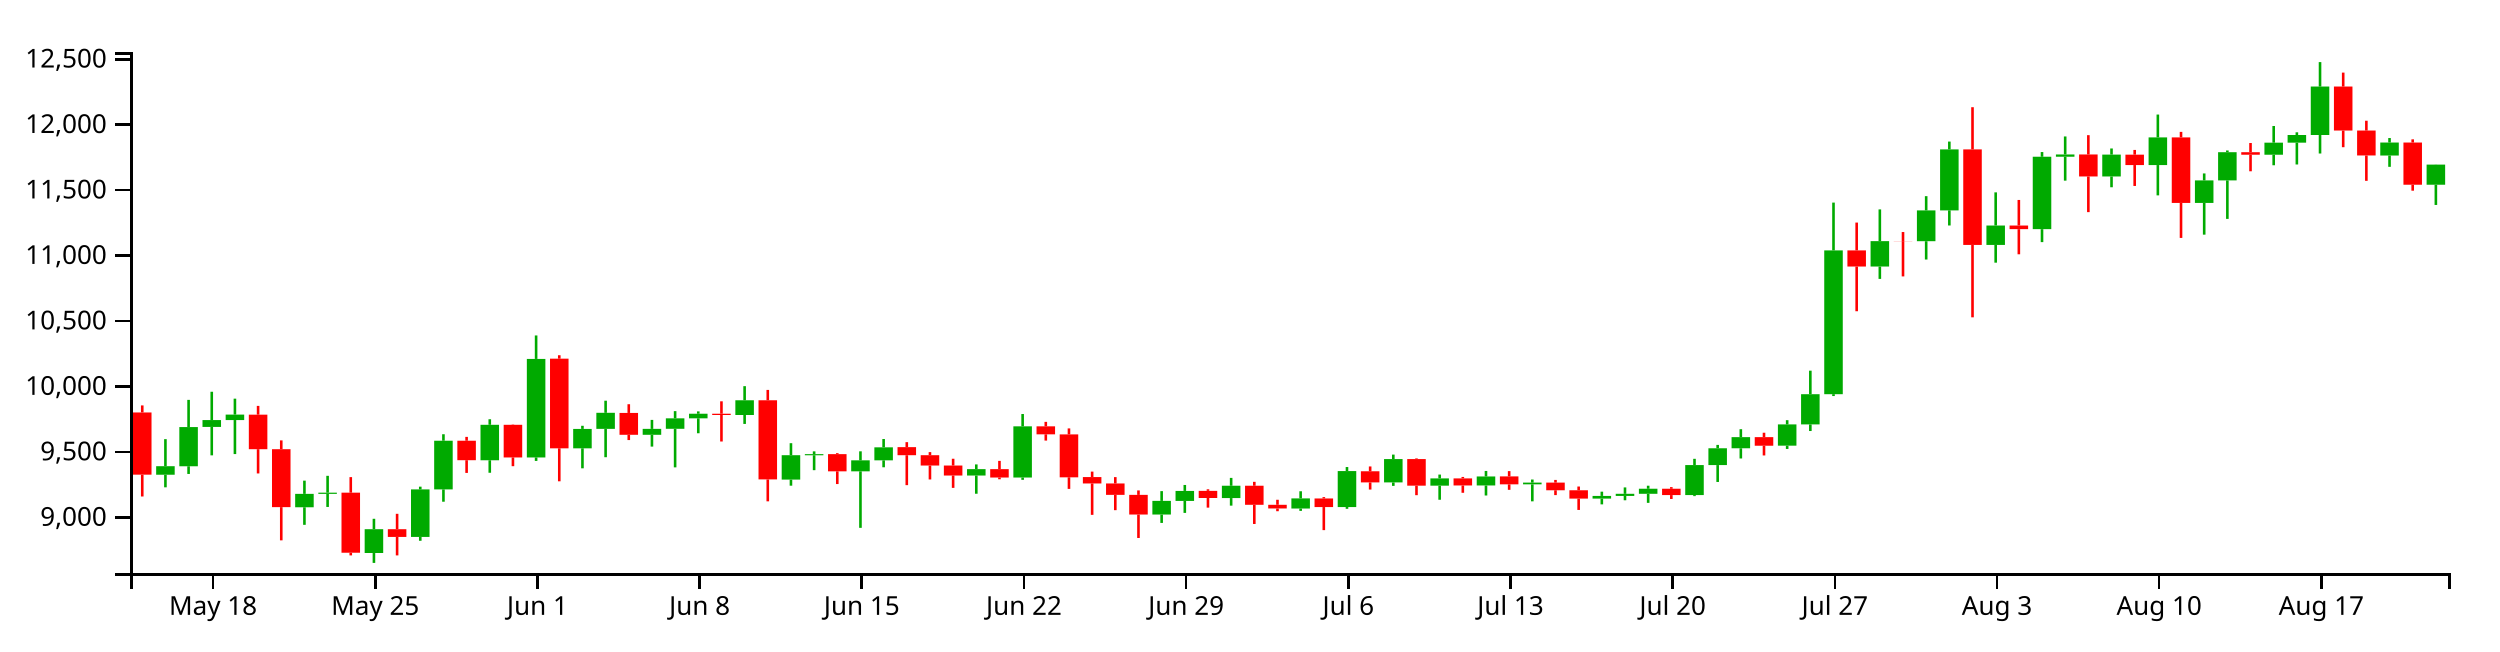
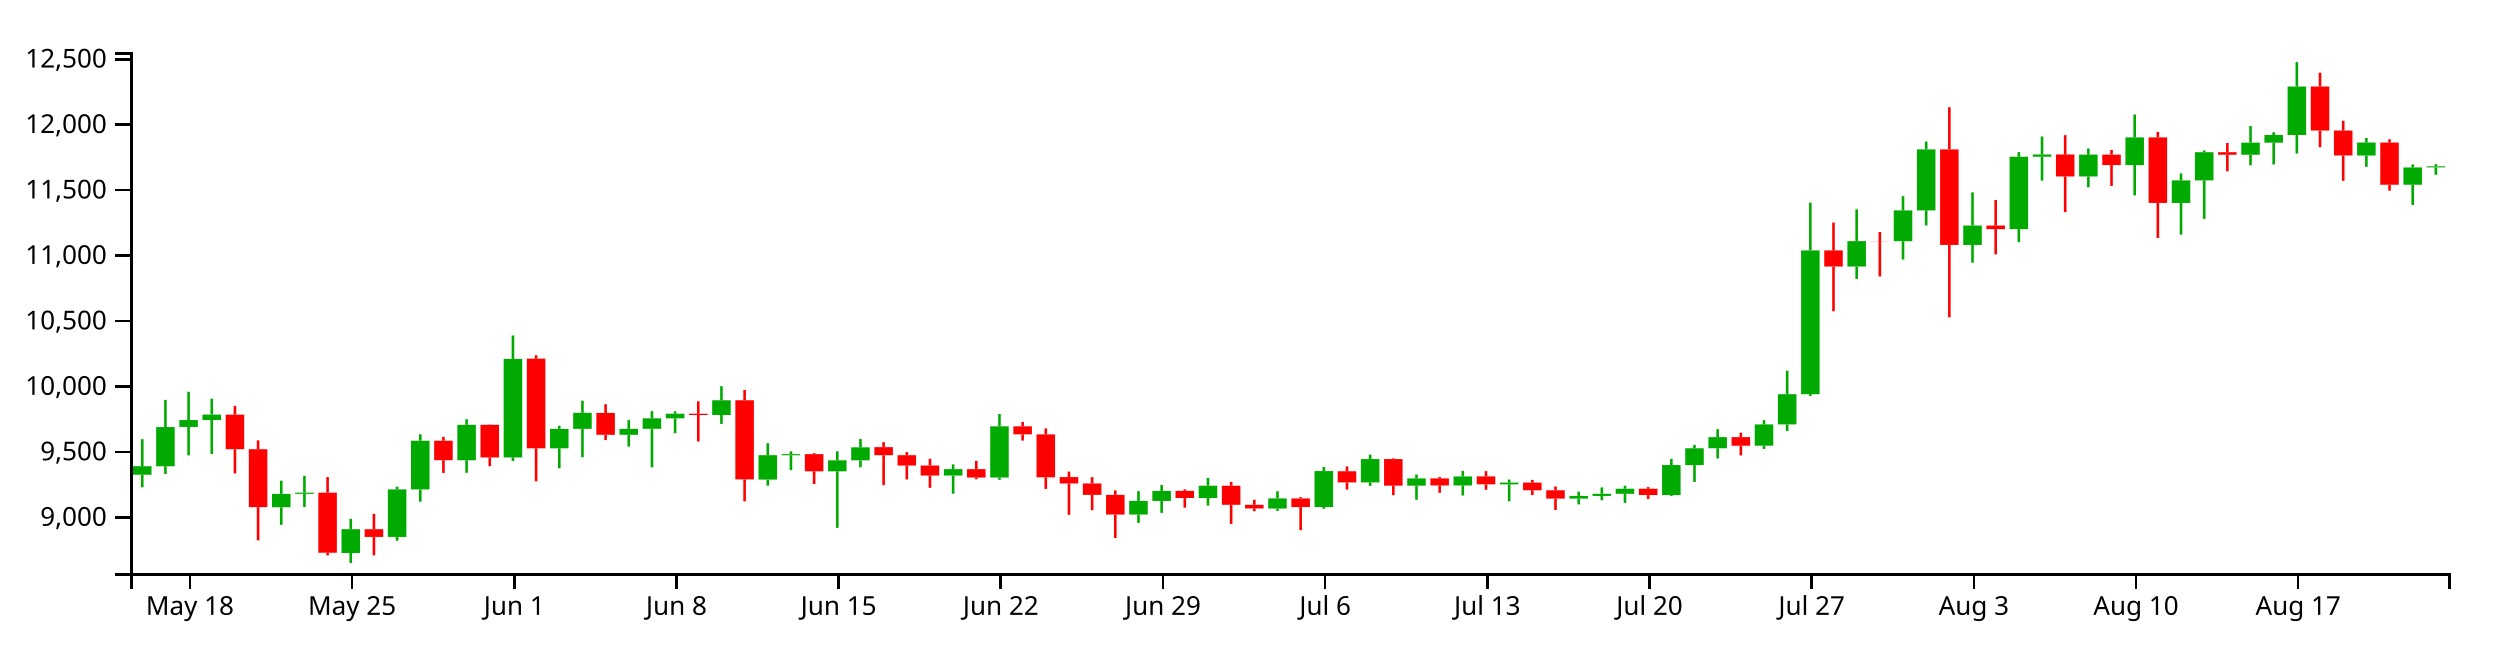
<svg xmlns="http://www.w3.org/2000/svg" version="1.1" width="960" height="250">
  <g transform="translate(50,20)">
    <style>.axis path,.axis line{fill:none;stroke:#000;shape-rendering:crispEdges;}path.candle{stroke:#000000;}path.candle.body{stroke-width:0;}path.candle.up{fill:#00AA00;stroke:#00AA00;}path.candle.down{fill:#FF0000;stroke:#FF0000;}</style>
    <g class="candlestick">
      <g class="data">
-         <path class="candle body up" d="M 9.964 162.308 l 7.117 0 L 17.081 159.025 l -7.117 0 L 9.964 162.308 M 18.86 159.048 l 7.117 0 L 25.978 144.005 l -7.117 0 L 18.86 159.048 M 27.757 143.951 l 7.117 0 L 34.874 141.296 l -7.117 0 L 27.757 143.951 M 36.653 141.296 l 7.117 0 L 43.77 139.204 l -7.117 0 L 36.653 141.296 M 63.343 174.798 l 7.117 0 L 70.46 169.646 l -7.117 0 L 63.343 174.798 M 72.239 169.646 l 7.117 0 L 79.356 169.186 l -7.117 0 L 72.239 169.646 M 90.032 192.362 l 7.117 0 L 97.149 183.202 l -7.117 0 L 90.032 192.362 M 107.825 186.186 l 7.117 0 L 114.942 167.933 l -7.117 0 L 107.825 186.186 M 116.721 167.933 l 7.117 0 L 123.838 149.241 l -7.117 0 L 116.721 167.933 M 134.514 156.746 l 7.117 0 L 141.631 143.116 l -7.117 0 L 134.514 156.746 M 152.307 155.657 l 7.117 0 L 159.424 117.826 l -7.117 0 L 152.307 155.657 M 170.1 152.15 l 7.117 0 L 177.217 144.699 l -7.117 0 L 170.1 152.15 M 178.996 144.695 l 7.117 0 L 186.114 138.524 l -7.117 0 L 178.996 144.695 M 196.789 146.964 l 7.117 0 L 203.906 144.696 l -7.117 0 L 196.789 146.964 M 205.686 144.668 l 7.117 0 L 212.803 140.639 l -7.117 0 L 205.686 144.668 M 214.582 140.639 l 7.117 0 L 221.699 138.879 l -7.117 0 L 214.582 140.639 M 232.375 139.36 l 7.117 0 L 239.492 133.701 l -7.117 0 L 232.375 139.36 M 250.168 164.172 l 7.117 0 L 257.285 154.809 l -7.117 0 L 250.168 164.172 M 259.064 154.818 l 7.117 0 L 266.182 154.396 l -7.117 0 L 259.064 154.818 M 276.857 160.994 l 7.117 0 L 283.974 156.775 l -7.117 0 L 276.857 160.994 M 285.754 156.774 l 7.117 0 L 292.871 151.769 l -7.117 0 L 285.754 156.774 M 321.339 162.596 l 7.117 0 L 328.457 160.147 l -7.117 0 L 321.339 162.596 M 339.132 163.377 l 7.117 0 L 346.25 143.721 l -7.117 0 L 339.132 163.377 M 392.511 177.589 l 7.117 0 L 399.628 172.343 l -7.117 0 L 392.511 177.589 M 401.407 172.353 l 7.117 0 L 408.525 168.512 l -7.117 0 L 401.407 172.353 M 419.2 171.251 l 7.117 0 L 426.317 166.529 l -7.117 0 L 419.2 171.251 M 445.89 175.287 l 7.117 0 L 453.007 171.382 l -7.117 0 L 445.89 175.287 M 463.683 174.703 l 7.117 0 L 470.8 160.888 l -7.117 0 L 463.683 174.703 M 481.475 165.252 l 7.117 0 L 488.593 156.27 l -7.117 0 L 481.475 165.252 M 499.268 166.508 l 7.117 0 L 506.385 163.697 l -7.117 0 L 499.268 166.508 M 517.061 166.428 l 7.117 0 L 524.178 162.972 l -7.117 0 L 517.061 166.428 M 534.854 165.996 l 7.117 0 L 541.971 165.33 l -7.117 0 L 534.854 165.996 M 561.543 171.47 l 7.117 0 L 568.661 170.434 l -7.117 0 L 561.543 171.47 M 570.44 170.435 l 7.117 0 L 577.557 169.632 l -7.117 0 L 570.44 170.435 M 579.336 169.631 l 7.117 0 L 586.453 167.686 l -7.117 0 L 579.336 169.631 M 597.129 170.109 l 7.117 0 L 604.246 158.586 l -7.117 0 L 597.129 170.109 M 606.026 158.586 l 7.117 0 L 613.143 152.143 l -7.117 0 L 606.026 158.586 M 614.922 152.143 l 7.117 0 L 622.039 147.864 l -7.117 0 L 614.922 152.143 M 632.715 151.141 l 7.117 0 L 639.832 142.98 l -7.117 0 L 632.715 151.141 M 641.611 142.98 l 7.117 0 L 648.729 131.361 l -7.117 0 L 641.611 142.98 M 650.508 131.361 l 7.117 0 L 657.625 76.141 l -7.117 0 L 650.508 131.361 M 668.301 82.359 l 7.117 0 L 675.418 72.593 l -7.117 0 L 668.301 82.359 M 686.094 72.63 l 7.117 0 L 693.211 60.782 l -7.117 0 L 686.094 72.63 M 694.99 60.782 l 7.117 0 L 702.107 37.37 l -7.117 0 L 694.99 60.782 M 712.783 74.059 l 7.117 0 L 719.9 66.596 l -7.117 0 L 712.783 74.059 M 730.576 67.995 l 7.117 0 L 737.693 40.198 l -7.117 0 L 730.576 67.995 M 739.472 40.198 l 7.117 0 L 746.589 39.316 l -7.117 0 L 739.472 40.198 M 757.265 47.767 l 7.117 0 L 764.382 39.368 l -7.117 0 L 757.265 47.767 M 775.058 43.376 l 7.117 0 L 782.175 32.757 l -7.117 0 L 775.058 43.376 M 792.851 57.935 l 7.117 0 L 799.968 49.276 l -7.117 0 L 792.851 57.935 M 801.747 49.276 l 7.117 0 L 808.864 38.434 l -7.117 0 L 801.747 49.276 M 819.54 39.412 l 7.117 0 L 826.657 34.794 l -7.117 0 L 819.54 39.412 M 828.437 34.794 l 7.117 0 L 835.554 31.848 l -7.117 0 L 828.437 34.794 M 837.333 31.849 l 7.117 0 L 844.45 13.241 l -7.117 0 L 837.333 31.849 M 864.022 39.722 l 7.117 0 L 871.14 34.736 l -7.117 0 L 864.022 39.722 M 881.815 50.94 l 7.117 0 L 888.932 43.202 l -7.117 0 L 881.815 50.94" />
-         <path class="candle body down" d="M 1.068 138.378 l 7.117 0 L 8.185 162.285 l -7.117 0 L 1.068 138.378 M 45.55 139.224 l 7.117 0 L 52.667 152.481 l -7.117 0 L 45.55 139.224 M 54.446 152.481 l 7.117 0 L 61.563 174.741 l -7.117 0 L 54.446 152.481 M 81.136 169.193 l 7.117 0 L 88.253 192.252 l -7.117 0 L 81.136 169.193 M 98.928 183.202 l 7.117 0 L 106.046 186.177 l -7.117 0 L 98.928 183.202 M 125.618 149.242 l 7.117 0 L 132.735 156.722 l -7.117 0 L 125.618 149.242 M 143.411 143.116 l 7.117 0 L 150.528 155.657 l -7.117 0 L 143.411 143.116 M 161.204 117.729 l 7.117 0 L 168.321 152.149 l -7.117 0 L 161.204 117.729 M 187.893 138.57 l 7.117 0 L 195.01 146.965 l -7.117 0 L 187.893 138.57 M 223.479 138.879 l 7.117 0 L 230.596 139.36 l -7.117 0 L 223.479 138.879 M 241.271 133.69 l 7.117 0 L 248.389 164.096 l -7.117 0 L 241.271 133.69 M 267.961 154.396 l 7.117 0 L 275.078 160.994 l -7.117 0 L 267.961 154.396 M 294.65 151.7 l 7.117 0 L 301.767 154.808 l -7.117 0 L 294.65 151.7 M 303.547 154.809 l 7.117 0 L 310.664 158.771 l -7.117 0 L 303.547 154.809 M 312.443 158.771 l 7.117 0 L 319.56 162.596 l -7.117 0 L 312.443 158.771 M 330.236 160.147 l 7.117 0 L 337.353 163.377 l -7.117 0 L 330.236 160.147 M 348.029 143.721 l 7.117 0 L 355.146 146.777 l -7.117 0 L 348.029 143.721 M 356.925 146.806 l 7.117 0 L 364.042 163.287 l -7.117 0 L 356.925 146.806 M 365.822 163.194 l 7.117 0 L 372.939 165.65 l -7.117 0 L 365.822 163.194 M 374.718 165.65 l 7.117 0 L 381.835 170.038 l -7.117 0 L 374.718 165.65 M 383.615 170.038 l 7.117 0 L 390.732 177.589 l -7.117 0 L 383.615 170.038 M 410.304 168.493 l 7.117 0 L 417.421 171.227 l -7.117 0 L 410.304 168.493 M 428.097 166.53 l 7.117 0 L 435.214 173.842 l -7.117 0 L 428.097 166.53 M 436.993 173.842 l 7.117 0 L 444.11 175.263 l -7.117 0 L 436.993 173.842 M 454.786 171.406 l 7.117 0 L 461.903 174.703 l -7.117 0 L 454.786 171.406 M 472.579 160.975 l 7.117 0 L 479.696 165.253 l -7.117 0 L 472.579 160.975 M 490.372 156.27 l 7.117 0 L 497.489 166.507 l -7.117 0 L 490.372 156.27 M 508.165 163.697 l 7.117 0 L 515.282 166.427 l -7.117 0 L 508.165 163.697 M 525.958 162.944 l 7.117 0 L 533.075 165.995 l -7.117 0 L 525.958 162.944 M 543.75 165.33 l 7.117 0 L 550.868 168.258 l -7.117 0 L 543.75 165.33 M 552.647 168.258 l 7.117 0 L 559.764 171.47 l -7.117 0 L 552.647 168.258 M 588.233 167.686 l 7.117 0 L 595.35 170.109 l -7.117 0 L 588.233 167.686 M 623.818 147.864 l 7.117 0 L 630.936 151.156 l -7.117 0 L 623.818 147.864 M 659.404 76.141 l 7.117 0 L 666.521 82.359 l -7.117 0 L 659.404 76.141 M 677.197 72.593 l 7.117 0 L 684.314 72.639 l -7.117 0 L 677.197 72.593 M 703.886 37.37 l 7.117 0 L 711.004 74.06 l -7.117 0 L 703.886 37.37 M 721.679 66.603 l 7.117 0 L 728.796 67.996 l -7.117 0 L 721.679 66.603 M 748.369 39.315 l 7.117 0 L 755.486 47.773 l -7.117 0 L 748.369 39.315 M 766.162 39.388 l 7.117 0 L 773.279 43.377 l -7.117 0 L 766.162 39.388 M 783.954 32.758 l 7.117 0 L 791.072 57.936 l -7.117 0 L 783.954 32.758 M 810.644 38.445 l 7.117 0 L 817.761 39.412 l -7.117 0 L 810.644 38.445 M 846.23 13.24 l 7.117 0 L 853.347 30.138 l -7.117 0 L 846.23 13.24 M 855.126 30.134 l 7.117 0 L 862.243 39.711 l -7.117 0 L 855.126 30.134 M 872.919 34.737 l 7.117 0 L 880.036 50.935 l -7.117 0 L 872.919 34.737" />
+         <path class="candle body up" d="M 1.068 162.308 l 7.117 0 L 8.185 159.025 l -7.117 0 L 1.068 162.308 M 9.964 159.048 l 7.117 0 L 17.081 144.005 l -7.117 0 L 9.964 159.048 M 18.86 143.951 l 7.117 0 L 25.978 141.296 l -7.117 0 L 18.86 143.951 M 27.757 141.296 l 7.117 0 L 34.874 139.204 l -7.117 0 L 27.757 141.296 M 54.446 174.798 l 7.117 0 L 61.563 169.646 l -7.117 0 L 54.446 174.798 M 63.343 169.646 l 7.117 0 L 70.46 169.186 l -7.117 0 L 63.343 169.646 M 81.136 192.362 l 7.117 0 L 88.253 183.202 l -7.117 0 L 81.136 192.362 M 98.928 186.186 l 7.117 0 L 106.046 167.933 l -7.117 0 L 98.928 186.186 M 107.825 167.933 l 7.117 0 L 114.942 149.241 l -7.117 0 L 107.825 167.933 M 125.618 156.746 l 7.117 0 L 132.735 143.116 l -7.117 0 L 125.618 156.746 M 143.411 155.657 l 7.117 0 L 150.528 117.826 l -7.117 0 L 143.411 155.657 M 161.204 152.15 l 7.117 0 L 168.321 144.699 l -7.117 0 L 161.204 152.15 M 170.1 144.695 l 7.117 0 L 177.217 138.524 l -7.117 0 L 170.1 144.695 M 187.893 146.964 l 7.117 0 L 195.01 144.696 l -7.117 0 L 187.893 146.964 M 196.789 144.668 l 7.117 0 L 203.906 140.639 l -7.117 0 L 196.789 144.668 M 205.686 140.639 l 7.117 0 L 212.803 138.879 l -7.117 0 L 205.686 140.639 M 223.479 139.36 l 7.117 0 L 230.596 133.701 l -7.117 0 L 223.479 139.36 M 241.271 164.172 l 7.117 0 L 248.389 154.809 l -7.117 0 L 241.271 164.172 M 250.168 154.818 l 7.117 0 L 257.285 154.396 l -7.117 0 L 250.168 154.818 M 267.961 160.994 l 7.117 0 L 275.078 156.775 l -7.117 0 L 267.961 160.994 M 276.857 156.774 l 7.117 0 L 283.974 151.769 l -7.117 0 L 276.857 156.774 M 312.443 162.596 l 7.117 0 L 319.56 160.147 l -7.117 0 L 312.443 162.596 M 330.236 163.377 l 7.117 0 L 337.353 143.721 l -7.117 0 L 330.236 163.377 M 383.615 177.589 l 7.117 0 L 390.732 172.343 l -7.117 0 L 383.615 177.589 M 392.511 172.353 l 7.117 0 L 399.628 168.512 l -7.117 0 L 392.511 172.353 M 410.304 171.251 l 7.117 0 L 417.421 166.529 l -7.117 0 L 410.304 171.251 M 436.993 175.287 l 7.117 0 L 444.11 171.382 l -7.117 0 L 436.993 175.287 M 454.786 174.703 l 7.117 0 L 461.903 160.888 l -7.117 0 L 454.786 174.703 M 472.579 165.252 l 7.117 0 L 479.696 156.27 l -7.117 0 L 472.579 165.252 M 490.372 166.508 l 7.117 0 L 497.489 163.697 l -7.117 0 L 490.372 166.508 M 508.165 166.428 l 7.117 0 L 515.282 162.972 l -7.117 0 L 508.165 166.428 M 525.958 165.996 l 7.117 0 L 533.075 165.33 l -7.117 0 L 525.958 165.996 M 552.647 171.47 l 7.117 0 L 559.764 170.434 l -7.117 0 L 552.647 171.47 M 561.543 170.435 l 7.117 0 L 568.661 169.632 l -7.117 0 L 561.543 170.435 M 570.44 169.631 l 7.117 0 L 577.557 167.686 l -7.117 0 L 570.44 169.631 M 588.233 170.109 l 7.117 0 L 595.35 158.586 l -7.117 0 L 588.233 170.109 M 597.129 158.586 l 7.117 0 L 604.246 152.143 l -7.117 0 L 597.129 158.586 M 606.026 152.143 l 7.117 0 L 613.143 147.864 l -7.117 0 L 606.026 152.143 M 623.818 151.141 l 7.117 0 L 630.936 142.98 l -7.117 0 L 623.818 151.141 M 632.715 142.98 l 7.117 0 L 639.832 131.361 l -7.117 0 L 632.715 142.98 M 641.611 131.361 l 7.117 0 L 648.729 76.141 l -7.117 0 L 641.611 131.361 M 659.404 82.359 l 7.117 0 L 666.521 72.593 l -7.117 0 L 659.404 82.359 M 677.197 72.63 l 7.117 0 L 684.314 60.782 l -7.117 0 L 677.197 72.63 M 686.094 60.782 l 7.117 0 L 693.211 37.37 l -7.117 0 L 686.094 60.782 M 703.886 74.059 l 7.117 0 L 711.004 66.596 l -7.117 0 L 703.886 74.059 M 721.679 67.995 l 7.117 0 L 728.796 40.198 l -7.117 0 L 721.679 67.995 M 730.576 40.198 l 7.117 0 L 737.693 39.316 l -7.117 0 L 730.576 40.198 M 748.369 47.767 l 7.117 0 L 755.486 39.368 l -7.117 0 L 748.369 47.767 M 766.162 43.376 l 7.117 0 L 773.279 32.757 l -7.117 0 L 766.162 43.376 M 783.954 57.935 l 7.117 0 L 791.072 49.276 l -7.117 0 L 783.954 57.935 M 792.851 49.276 l 7.117 0 L 799.968 38.434 l -7.117 0 L 792.851 49.276 M 810.644 39.412 l 7.117 0 L 817.761 34.794 l -7.117 0 L 810.644 39.412 M 819.54 34.794 l 7.117 0 L 826.657 31.848 l -7.117 0 L 819.54 34.794 M 828.437 31.849 l 7.117 0 L 835.554 13.241 l -7.117 0 L 828.437 31.849 M 855.126 39.722 l 7.117 0 L 862.243 34.736 l -7.117 0 L 855.126 39.722 M 872.919 50.94 l 7.117 0 L 880.036 44.318 l -7.117 0 L 872.919 50.94 M 881.815 44.29 l 7.117 0 L 888.932 43.875 l -7.117 0 L 881.815 44.29" />
+         <path class="candle body down" d="M 36.653 139.224 l 7.117 0 L 43.77 152.481 l -7.117 0 L 36.653 139.224 M 45.55 152.481 l 7.117 0 L 52.667 174.741 l -7.117 0 L 45.55 152.481 M 72.239 169.193 l 7.117 0 L 79.356 192.252 l -7.117 0 L 72.239 169.193 M 90.032 183.202 l 7.117 0 L 97.149 186.177 l -7.117 0 L 90.032 183.202 M 116.721 149.242 l 7.117 0 L 123.838 156.722 l -7.117 0 L 116.721 149.242 M 134.514 143.116 l 7.117 0 L 141.631 155.657 l -7.117 0 L 134.514 143.116 M 152.307 117.729 l 7.117 0 L 159.424 152.149 l -7.117 0 L 152.307 117.729 M 178.996 138.57 l 7.117 0 L 186.114 146.965 l -7.117 0 L 178.996 138.57 M 214.582 138.879 l 7.117 0 L 221.699 139.36 l -7.117 0 L 214.582 138.879 M 232.375 133.69 l 7.117 0 L 239.492 164.096 l -7.117 0 L 232.375 133.69 M 259.064 154.396 l 7.117 0 L 266.182 160.994 l -7.117 0 L 259.064 154.396 M 285.754 151.7 l 7.117 0 L 292.871 154.808 l -7.117 0 L 285.754 151.7 M 294.65 154.809 l 7.117 0 L 301.767 158.771 l -7.117 0 L 294.65 154.809 M 303.547 158.771 l 7.117 0 L 310.664 162.596 l -7.117 0 L 303.547 158.771 M 321.339 160.147 l 7.117 0 L 328.457 163.377 l -7.117 0 L 321.339 160.147 M 339.132 143.721 l 7.117 0 L 346.25 146.777 l -7.117 0 L 339.132 143.721 M 348.029 146.806 l 7.117 0 L 355.146 163.287 l -7.117 0 L 348.029 146.806 M 356.925 163.194 l 7.117 0 L 364.042 165.65 l -7.117 0 L 356.925 163.194 M 365.822 165.65 l 7.117 0 L 372.939 170.038 l -7.117 0 L 365.822 165.65 M 374.718 170.038 l 7.117 0 L 381.835 177.589 l -7.117 0 L 374.718 170.038 M 401.407 168.493 l 7.117 0 L 408.525 171.227 l -7.117 0 L 401.407 168.493 M 419.2 166.53 l 7.117 0 L 426.317 173.842 l -7.117 0 L 419.2 166.53 M 428.097 173.842 l 7.117 0 L 435.214 175.263 l -7.117 0 L 428.097 173.842 M 445.89 171.406 l 7.117 0 L 453.007 174.703 l -7.117 0 L 445.89 171.406 M 463.683 160.975 l 7.117 0 L 470.8 165.253 l -7.117 0 L 463.683 160.975 M 481.475 156.27 l 7.117 0 L 488.593 166.507 l -7.117 0 L 481.475 156.27 M 499.268 163.697 l 7.117 0 L 506.385 166.427 l -7.117 0 L 499.268 163.697 M 517.061 162.944 l 7.117 0 L 524.178 165.995 l -7.117 0 L 517.061 162.944 M 534.854 165.33 l 7.117 0 L 541.971 168.258 l -7.117 0 L 534.854 165.33 M 543.75 168.258 l 7.117 0 L 550.868 171.47 l -7.117 0 L 543.75 168.258 M 579.336 167.686 l 7.117 0 L 586.453 170.109 l -7.117 0 L 579.336 167.686 M 614.922 147.864 l 7.117 0 L 622.039 151.156 l -7.117 0 L 614.922 147.864 M 650.508 76.141 l 7.117 0 L 657.625 82.359 l -7.117 0 L 650.508 76.141 M 668.301 72.593 l 7.117 0 L 675.418 72.639 l -7.117 0 L 668.301 72.593 M 694.99 37.37 l 7.117 0 L 702.107 74.06 l -7.117 0 L 694.99 37.37 M 712.783 66.603 l 7.117 0 L 719.9 67.996 l -7.117 0 L 712.783 66.603 M 739.472 39.315 l 7.117 0 L 746.589 47.773 l -7.117 0 L 739.472 39.315 M 757.265 39.388 l 7.117 0 L 764.382 43.377 l -7.117 0 L 757.265 39.388 M 775.058 32.758 l 7.117 0 L 782.175 57.936 l -7.117 0 L 775.058 32.758 M 801.747 38.445 l 7.117 0 L 808.864 39.412 l -7.117 0 L 801.747 38.445 M 837.333 13.24 l 7.117 0 L 844.45 30.138 l -7.117 0 L 837.333 13.24 M 846.23 30.134 l 7.117 0 L 853.347 39.711 l -7.117 0 L 846.23 30.134 M 864.022 34.737 l 7.117 0 L 871.14 50.935 l -7.117 0 L 864.022 34.737" />
        <path class="candle body equal" />
-         <path class="candle wick up" d="M 13.523 148.632 L 13.523 159.025 M 13.523 162.308 L 13.523 167.132 M 22.419 133.55 L 22.419 144.005 M 22.419 159.048 L 22.419 161.999 M 31.315 130.433 L 31.315 141.296 M 31.315 143.951 L 31.315 154.854 M 40.212 133.087 L 40.212 139.204 M 40.212 141.296 L 40.212 154.363 M 66.901 164.568 L 66.901 169.646 M 66.901 174.798 L 66.901 181.535 M 75.798 162.716 L 75.798 169.186 M 75.798 169.646 L 75.798 174.673 M 93.591 179.215 L 93.591 183.202 M 93.591 192.362 L 93.591 196.154 M 111.383 166.881 L 111.383 167.933 M 111.383 186.186 L 111.383 187.657 M 120.28 146.748 L 120.28 149.241 M 120.28 167.933 L 120.28 172.662 M 138.073 140.99 L 138.073 143.116 M 138.073 156.746 L 138.073 161.54 M 155.866 108.816 L 155.866 117.826 M 155.866 155.657 L 155.866 156.994 M 173.659 143.504 L 173.659 144.699 M 173.659 152.15 L 173.659 159.832 M 182.555 133.87 L 182.555 138.524 M 182.555 144.695 L 182.555 155.57 M 200.348 141.242 L 200.348 144.696 M 200.348 146.964 L 200.348 151.495 M 209.244 137.874 L 209.244 140.639 M 209.244 144.668 L 209.244 159.468 M 218.141 137.974 L 218.141 138.879 M 218.141 140.639 L 218.141 146.37 M 235.934 128.286 L 235.934 133.701 M 235.934 139.36 L 235.934 142.791 M 253.727 150.184 L 253.727 154.809 M 253.727 164.172 L 253.727 166.503 M 262.623 153.321 L 262.623 154.396 M 262.623 154.818 L 262.623 160.547 M 280.416 153.307 L 280.416 156.775 M 280.416 160.994 L 280.416 182.694 M 289.312 148.582 L 289.312 151.769 M 289.312 156.774 L 289.312 159.436 M 324.898 158.335 L 324.898 160.147 M 324.898 162.596 L 324.898 169.598 M 342.691 138.98 L 342.691 143.721 M 342.691 163.377 L 342.691 164.262 M 396.07 168.59 L 396.07 172.343 M 396.07 177.589 L 396.07 180.804 M 404.966 166.227 L 404.966 168.512 M 404.966 172.353 L 404.966 176.952 M 422.759 163.513 L 422.759 166.529 M 422.759 171.251 L 422.759 174.166 M 449.448 168.641 L 449.448 171.382 M 449.448 175.287 L 449.448 176.179 M 467.241 159.34 L 467.241 160.888 M 467.241 174.703 L 467.241 175.381 M 485.034 154.564 L 485.034 156.27 M 485.034 165.252 L 485.034 166.579 M 502.827 162.232 L 502.827 163.697 M 502.827 166.508 L 502.827 171.908 M 520.62 160.848 L 520.62 162.972 M 520.62 166.428 L 520.62 170.274 M 538.413 164.139 L 538.413 165.33 M 538.413 165.996 L 538.413 172.512 M 565.102 168.8 L 565.102 170.434 M 565.102 171.47 L 565.102 173.677 M 573.998 167.168 L 573.998 169.632 M 573.998 170.435 L 573.998 172.104 M 582.895 166.515 L 582.895 167.686 M 582.895 169.631 L 582.895 173.097 M 600.688 156.186 L 600.688 158.586 M 600.688 170.109 L 600.688 170.511 M 609.584 150.844 L 609.584 152.143 M 609.584 158.586 L 609.584 165.071 M 618.481 144.811 L 618.481 147.864 M 618.481 152.143 L 618.481 156.056 M 636.273 141.347 L 636.273 142.98 M 636.273 151.141 L 636.273 152.402 M 645.17 122.339 L 645.17 131.361 M 645.17 142.98 L 645.17 145.515 M 654.066 57.796 L 654.066 76.141 M 654.066 131.361 L 654.066 132.082 M 671.859 60.412 L 671.859 72.593 M 671.859 82.359 L 671.859 87.098 M 689.652 55.326 L 689.652 60.782 M 689.652 72.63 L 689.652 79.658 M 698.549 34.362 L 698.549 37.37 M 698.549 60.782 L 698.549 66.587 M 716.341 53.868 L 716.341 66.596 M 716.341 74.059 L 716.341 80.864 M 734.134 38.387 L 734.134 40.198 M 734.134 67.995 L 734.134 72.971 M 743.031 32.401 L 743.031 39.316 M 743.031 40.198 L 743.031 49.368 M 760.824 37.013 L 760.824 39.368 M 760.824 47.767 L 760.824 51.907 M 778.617 23.988 L 778.617 32.757 M 778.617 43.376 L 778.617 55.024 M 796.409 46.602 L 796.409 49.276 M 796.409 57.935 L 796.409 70.106 M 805.306 37.782 L 805.306 38.434 M 805.306 49.276 L 805.306 64.055 M 823.099 28.379 L 823.099 34.794 M 823.099 39.412 L 823.099 43.461 M 831.995 30.806 L 831.995 31.848 M 831.995 34.794 L 831.995 43.16 M 840.892 3.846 L 840.892 13.241 M 840.892 31.849 L 840.892 38.948 M 867.581 33.004 L 867.581 34.736 M 867.581 39.722 L 867.581 44.064 M 885.374 43.16 L 885.374 43.202 M 885.374 50.94 L 885.374 58.703" style="stroke-width: 1px;" />
-         <path class="candle wick down" d="M 4.626 135.681 L 4.626 138.378 M 4.626 162.285 L 4.626 170.651 M 49.108 135.863 L 49.108 139.224 M 49.108 152.481 L 49.108 161.803 M 58.005 149.111 L 58.005 152.481 M 58.005 174.741 L 58.005 187.493 M 84.694 163.211 L 84.694 169.193 M 84.694 192.252 L 84.694 193.274 M 102.487 177.304 L 102.487 183.202 M 102.487 186.177 L 102.487 193.274 M 129.176 147.764 L 129.176 149.242 M 129.176 156.722 L 129.176 161.602 M 146.969 143.001 L 146.969 143.116 M 146.969 155.657 L 146.969 159.018 M 164.762 116.408 L 164.762 117.729 M 164.762 152.149 L 164.762 164.82 M 191.451 135.222 L 191.451 138.57 M 191.451 146.965 L 191.451 148.984 M 227.037 134.103 L 227.037 138.879 M 227.037 139.36 L 227.037 149.537 M 244.83 129.729 L 244.83 133.69 M 244.83 164.096 L 244.83 172.512 M 271.519 154.012 L 271.519 154.396 M 271.519 160.994 L 271.519 165.876 M 298.209 149.788 L 298.209 151.7 M 298.209 154.808 L 298.209 166.297 M 307.105 153.609 L 307.105 154.809 M 307.105 158.771 L 307.105 164.116 M 316.002 156.158 L 316.002 158.771 M 316.002 162.596 L 316.002 167.344 M 333.794 156.977 L 333.794 160.147 M 333.794 163.377 L 333.794 164.039 M 351.587 141.996 L 351.587 143.721 M 351.587 146.777 L 351.587 149.183 M 360.484 144.51 L 360.484 146.806 M 360.484 163.287 L 360.484 167.736 M 369.38 161.1 L 369.38 163.194 M 369.38 165.65 L 369.38 177.705 M 378.277 163.211 L 378.277 165.65 M 378.277 170.038 L 378.277 175.907 M 387.173 168.327 L 387.173 170.038 M 387.173 177.589 L 387.173 186.588 M 413.862 167.886 L 413.862 168.493 M 413.862 171.227 L 413.862 174.93 M 431.655 165.023 L 431.655 166.53 M 431.655 173.842 L 431.655 181.209 M 440.552 171.908 L 440.552 173.842 M 440.552 175.263 L 440.552 176.309 M 458.345 170.891 L 458.345 171.406 M 458.345 174.703 L 458.345 183.57 M 476.138 159.118 L 476.138 160.975 M 476.138 165.253 L 476.138 167.987 M 493.93 156.033 L 493.93 156.27 M 493.93 166.507 L 493.93 170.149 M 511.723 163.147 L 511.723 163.697 M 511.723 166.427 L 511.723 169.231 M 529.516 160.908 L 529.516 162.944 M 529.516 165.995 L 529.516 168.093 M 547.309 164.292 L 547.309 165.33 M 547.309 168.258 L 547.309 170.12 M 556.206 166.823 L 556.206 168.258 M 556.206 171.47 L 556.206 175.817 M 591.791 167.056 L 591.791 167.686 M 591.791 170.109 L 591.791 171.607 M 627.377 146.169 L 627.377 147.864 M 627.377 151.156 L 627.377 154.894 M 662.963 65.469 L 662.963 76.141 M 662.963 82.359 L 662.963 99.515 M 680.756 69.1 L 680.756 72.593 M 680.756 72.639 L 680.756 86.143 M 707.445 21.167 L 707.445 37.37 M 707.445 74.06 L 707.445 101.853 M 725.238 56.784 L 725.238 66.603 M 725.238 67.996 L 725.238 77.647 M 751.927 31.901 L 751.927 39.315 M 751.927 47.773 L 751.927 61.459 M 769.72 37.574 L 769.72 39.388 M 769.72 43.377 L 769.72 51.406 M 787.513 30.642 L 787.513 32.758 M 787.513 57.936 L 787.513 71.363 M 814.202 34.915 L 814.202 38.445 M 814.202 39.412 L 814.202 45.772 M 849.788 7.88 L 849.788 13.24 M 849.788 30.138 L 849.788 36.527 M 858.685 26.364 L 858.685 30.134 M 858.685 39.711 L 858.685 49.444 M 876.477 33.507 L 876.477 34.737 M 876.477 50.935 L 876.477 53.224" style="stroke-width: 1px;" />
+         <path class="candle wick up" d="M 4.626 148.632 L 4.626 159.025 M 4.626 162.308 L 4.626 167.132 M 13.523 133.55 L 13.523 144.005 M 13.523 159.048 L 13.523 161.999 M 22.419 130.433 L 22.419 141.296 M 22.419 143.951 L 22.419 154.854 M 31.315 133.087 L 31.315 139.204 M 31.315 141.296 L 31.315 154.363 M 58.005 164.568 L 58.005 169.646 M 58.005 174.798 L 58.005 181.535 M 66.901 162.716 L 66.901 169.186 M 66.901 169.646 L 66.901 174.673 M 84.694 179.215 L 84.694 183.202 M 84.694 192.362 L 84.694 196.154 M 102.487 166.881 L 102.487 167.933 M 102.487 186.186 L 102.487 187.657 M 111.383 146.748 L 111.383 149.241 M 111.383 167.933 L 111.383 172.662 M 129.176 140.99 L 129.176 143.116 M 129.176 156.746 L 129.176 161.54 M 146.969 108.816 L 146.969 117.826 M 146.969 155.657 L 146.969 156.994 M 164.762 143.504 L 164.762 144.699 M 164.762 152.15 L 164.762 159.832 M 173.659 133.87 L 173.659 138.524 M 173.659 144.695 L 173.659 155.57 M 191.451 141.242 L 191.451 144.696 M 191.451 146.964 L 191.451 151.495 M 200.348 137.874 L 200.348 140.639 M 200.348 144.668 L 200.348 159.468 M 209.244 137.974 L 209.244 138.879 M 209.244 140.639 L 209.244 146.37 M 227.037 128.286 L 227.037 133.701 M 227.037 139.36 L 227.037 142.791 M 244.83 150.184 L 244.83 154.809 M 244.83 164.172 L 244.83 166.503 M 253.727 153.321 L 253.727 154.396 M 253.727 154.818 L 253.727 160.547 M 271.519 153.307 L 271.519 156.775 M 271.519 160.994 L 271.519 182.694 M 280.416 148.582 L 280.416 151.769 M 280.416 156.774 L 280.416 159.436 M 316.002 158.335 L 316.002 160.147 M 316.002 162.596 L 316.002 169.598 M 333.794 138.98 L 333.794 143.721 M 333.794 163.377 L 333.794 164.262 M 387.173 168.59 L 387.173 172.343 M 387.173 177.589 L 387.173 180.804 M 396.07 166.227 L 396.07 168.512 M 396.07 172.353 L 396.07 176.952 M 413.862 163.513 L 413.862 166.529 M 413.862 171.251 L 413.862 174.166 M 440.552 168.641 L 440.552 171.382 M 440.552 175.287 L 440.552 176.179 M 458.345 159.34 L 458.345 160.888 M 458.345 174.703 L 458.345 175.381 M 476.138 154.564 L 476.138 156.27 M 476.138 165.252 L 476.138 166.579 M 493.93 162.232 L 493.93 163.697 M 493.93 166.508 L 493.93 171.908 M 511.723 160.848 L 511.723 162.972 M 511.723 166.428 L 511.723 170.274 M 529.516 164.139 L 529.516 165.33 M 529.516 165.996 L 529.516 172.512 M 556.206 168.8 L 556.206 170.434 M 556.206 171.47 L 556.206 173.677 M 565.102 167.168 L 565.102 169.632 M 565.102 170.435 L 565.102 172.104 M 573.998 166.515 L 573.998 167.686 M 573.998 169.631 L 573.998 173.097 M 591.791 156.186 L 591.791 158.586 M 591.791 170.109 L 591.791 170.511 M 600.688 150.844 L 600.688 152.143 M 600.688 158.586 L 600.688 165.071 M 609.584 144.811 L 609.584 147.864 M 609.584 152.143 L 609.584 156.056 M 627.377 141.347 L 627.377 142.98 M 627.377 151.141 L 627.377 152.402 M 636.273 122.339 L 636.273 131.361 M 636.273 142.98 L 636.273 145.515 M 645.17 57.796 L 645.17 76.141 M 645.17 131.361 L 645.17 132.082 M 662.963 60.412 L 662.963 72.593 M 662.963 82.359 L 662.963 87.098 M 680.756 55.326 L 680.756 60.782 M 680.756 72.63 L 680.756 79.658 M 689.652 34.362 L 689.652 37.37 M 689.652 60.782 L 689.652 66.587 M 707.445 53.868 L 707.445 66.596 M 707.445 74.059 L 707.445 80.864 M 725.238 38.387 L 725.238 40.198 M 725.238 67.995 L 725.238 72.971 M 734.134 32.401 L 734.134 39.316 M 734.134 40.198 L 734.134 49.368 M 751.927 37.013 L 751.927 39.368 M 751.927 47.767 L 751.927 51.907 M 769.72 23.988 L 769.72 32.757 M 769.72 43.376 L 769.72 55.024 M 787.513 46.602 L 787.513 49.276 M 787.513 57.935 L 787.513 70.106 M 796.409 37.782 L 796.409 38.434 M 796.409 49.276 L 796.409 64.055 M 814.202 28.379 L 814.202 34.794 M 814.202 39.412 L 814.202 43.461 M 823.099 30.806 L 823.099 31.848 M 823.099 34.794 L 823.099 43.16 M 831.995 3.846 L 831.995 13.241 M 831.995 31.849 L 831.995 38.948 M 858.685 33.004 L 858.685 34.736 M 858.685 39.722 L 858.685 44.064 M 876.477 43.16 L 876.477 44.318 M 876.477 50.94 L 876.477 58.703 M 885.374 43.018 L 885.374 43.875 M 885.374 44.29 L 885.374 47.145" style="stroke-width: 1px;" />
+         <path class="candle wick down" d="M 40.212 135.863 L 40.212 139.224 M 40.212 152.481 L 40.212 161.803 M 49.108 149.111 L 49.108 152.481 M 49.108 174.741 L 49.108 187.493 M 75.798 163.211 L 75.798 169.193 M 75.798 192.252 L 75.798 193.274 M 93.591 177.304 L 93.591 183.202 M 93.591 186.177 L 93.591 193.274 M 120.28 147.764 L 120.28 149.242 M 120.28 156.722 L 120.28 161.602 M 138.073 143.001 L 138.073 143.116 M 138.073 155.657 L 138.073 159.018 M 155.866 116.408 L 155.866 117.729 M 155.866 152.149 L 155.866 164.82 M 182.555 135.222 L 182.555 138.57 M 182.555 146.965 L 182.555 148.984 M 218.141 134.103 L 218.141 138.879 M 218.141 139.36 L 218.141 149.537 M 235.934 129.729 L 235.934 133.69 M 235.934 164.096 L 235.934 172.512 M 262.623 154.012 L 262.623 154.396 M 262.623 160.994 L 262.623 165.876 M 289.312 149.788 L 289.312 151.7 M 289.312 154.808 L 289.312 166.297 M 298.209 153.609 L 298.209 154.809 M 298.209 158.771 L 298.209 164.116 M 307.105 156.158 L 307.105 158.771 M 307.105 162.596 L 307.105 167.344 M 324.898 156.977 L 324.898 160.147 M 324.898 163.377 L 324.898 164.039 M 342.691 141.996 L 342.691 143.721 M 342.691 146.777 L 342.691 149.183 M 351.587 144.51 L 351.587 146.806 M 351.587 163.287 L 351.587 167.736 M 360.484 161.1 L 360.484 163.194 M 360.484 165.65 L 360.484 177.705 M 369.38 163.211 L 369.38 165.65 M 369.38 170.038 L 369.38 175.907 M 378.277 168.327 L 378.277 170.038 M 378.277 177.589 L 378.277 186.588 M 404.966 167.886 L 404.966 168.493 M 404.966 171.227 L 404.966 174.93 M 422.759 165.023 L 422.759 166.53 M 422.759 173.842 L 422.759 181.209 M 431.655 171.908 L 431.655 173.842 M 431.655 175.263 L 431.655 176.309 M 449.448 170.891 L 449.448 171.406 M 449.448 174.703 L 449.448 183.57 M 467.241 159.118 L 467.241 160.975 M 467.241 165.253 L 467.241 167.987 M 485.034 156.033 L 485.034 156.27 M 485.034 166.507 L 485.034 170.149 M 502.827 163.147 L 502.827 163.697 M 502.827 166.427 L 502.827 169.231 M 520.62 160.908 L 520.62 162.944 M 520.62 165.995 L 520.62 168.093 M 538.413 164.292 L 538.413 165.33 M 538.413 168.258 L 538.413 170.12 M 547.309 166.823 L 547.309 168.258 M 547.309 171.47 L 547.309 175.817 M 582.895 167.056 L 582.895 167.686 M 582.895 170.109 L 582.895 171.607 M 618.481 146.169 L 618.481 147.864 M 618.481 151.156 L 618.481 154.894 M 654.066 65.469 L 654.066 76.141 M 654.066 82.359 L 654.066 99.515 M 671.859 69.1 L 671.859 72.593 M 671.859 72.639 L 671.859 86.143 M 698.549 21.167 L 698.549 37.37 M 698.549 74.06 L 698.549 101.853 M 716.341 56.784 L 716.341 66.603 M 716.341 67.996 L 716.341 77.647 M 743.031 31.901 L 743.031 39.315 M 743.031 47.773 L 743.031 61.459 M 760.824 37.574 L 760.824 39.388 M 760.824 43.377 L 760.824 51.406 M 778.617 30.642 L 778.617 32.758 M 778.617 57.936 L 778.617 71.363 M 805.306 34.915 L 805.306 38.445 M 805.306 39.412 L 805.306 45.772 M 840.892 7.88 L 840.892 13.24 M 840.892 30.138 L 840.892 36.527 M 849.788 26.364 L 849.788 30.134 M 849.788 39.711 L 849.788 49.444 M 867.581 33.507 L 867.581 34.737 M 867.581 50.935 L 867.581 53.224" style="stroke-width: 1px;" />
        <path class="candle wick equal" style="stroke-width: 1px;" />
      </g>
    </g>
    <g class="x axis" transform="translate(0,200)" fill="none" font-size="10" font-family="sans-serif" text-anchor="middle">
      <path class="domain" stroke="#000" d="M0.5,6V0.5H890.5V6" />
-       <g class="tick" opacity="1" transform="translate(31.31547,0)">
+       <g class="tick" opacity="1" transform="translate(22.41903,0)">
        <line stroke="#000" y2="6" x1="0.5" x2="0.5" />
        <text fill="#000" y="9" x="0.5" dy="0.71em">May 18</text>
      </g>
-       <g class="tick" opacity="1" transform="translate(93.59056,0)">
+       <g class="tick" opacity="1" transform="translate(84.69412,0)">
        <line stroke="#000" y2="6" x1="0.5" x2="0.5" />
        <text fill="#000" y="9" x="0.5" dy="0.71em">May 25</text>
      </g>
-       <g class="tick" opacity="1" transform="translate(155.8657,0)">
+       <g class="tick" opacity="1" transform="translate(146.9692,0)">
        <line stroke="#000" y2="6" x1="0.5" x2="0.5" />
        <text fill="#000" y="9" x="0.5" dy="0.71em">Jun  1</text>
      </g>
-       <g class="tick" opacity="1" transform="translate(218.1407,0)">
+       <g class="tick" opacity="1" transform="translate(209.2443,0)">
        <line stroke="#000" y2="6" x1="0.5" x2="0.5" />
        <text fill="#000" y="9" x="0.5" dy="0.71em">Jun  8</text>
      </g>
-       <g class="tick" opacity="1" transform="translate(280.4158,0)">
+       <g class="tick" opacity="1" transform="translate(271.5194,0)">
        <line stroke="#000" y2="6" x1="0.5" x2="0.5" />
        <text fill="#000" y="9" x="0.5" dy="0.71em">Jun 15</text>
      </g>
-       <g class="tick" opacity="1" transform="translate(342.6909,0)">
+       <g class="tick" opacity="1" transform="translate(333.7945,0)">
        <line stroke="#000" y2="6" x1="0.5" x2="0.5" />
        <text fill="#000" y="9" x="0.5" dy="0.71em">Jun 22</text>
      </g>
-       <g class="tick" opacity="1" transform="translate(404.966,0)">
+       <g class="tick" opacity="1" transform="translate(396.0696,0)">
        <line stroke="#000" y2="6" x1="0.5" x2="0.5" />
        <text fill="#000" y="9" x="0.5" dy="0.71em">Jun 29</text>
      </g>
-       <g class="tick" opacity="1" transform="translate(467.2411,0)">
+       <g class="tick" opacity="1" transform="translate(458.3447,0)">
        <line stroke="#000" y2="6" x1="0.5" x2="0.5" />
        <text fill="#000" y="9" x="0.5" dy="0.71em">Jul  6</text>
      </g>
-       <g class="tick" opacity="1" transform="translate(529.5162,0)">
+       <g class="tick" opacity="1" transform="translate(520.6198,0)">
        <line stroke="#000" y2="6" x1="0.5" x2="0.5" />
        <text fill="#000" y="9" x="0.5" dy="0.71em">Jul 13</text>
      </g>
-       <g class="tick" opacity="1" transform="translate(591.7913,0)">
+       <g class="tick" opacity="1" transform="translate(582.8948,0)">
        <line stroke="#000" y2="6" x1="0.5" x2="0.5" />
        <text fill="#000" y="9" x="0.5" dy="0.71em">Jul 20</text>
      </g>
-       <g class="tick" opacity="1" transform="translate(654.0664,0)">
+       <g class="tick" opacity="1" transform="translate(645.1699,0)">
        <line stroke="#000" y2="6" x1="0.5" x2="0.5" />
        <text fill="#000" y="9" x="0.5" dy="0.71em">Jul 27</text>
      </g>
-       <g class="tick" opacity="1" transform="translate(716.3415,0)">
+       <g class="tick" opacity="1" transform="translate(707.445,0)">
        <line stroke="#000" y2="6" x1="0.5" x2="0.5" />
        <text fill="#000" y="9" x="0.5" dy="0.71em">Aug  3</text>
      </g>
-       <g class="tick" opacity="1" transform="translate(778.6166,0)">
+       <g class="tick" opacity="1" transform="translate(769.7201,0)">
        <line stroke="#000" y2="6" x1="0.5" x2="0.5" />
        <text fill="#000" y="9" x="0.5" dy="0.71em">Aug 10</text>
      </g>
-       <g class="tick" opacity="1" transform="translate(840.8916,0)">
+       <g class="tick" opacity="1" transform="translate(831.9952,0)">
        <line stroke="#000" y2="6" x1="0.5" x2="0.5" />
        <text fill="#000" y="9" x="0.5" dy="0.71em">Aug 17</text>
      </g>
    </g>
    <g class="y axis" fill="none" font-size="10" font-family="sans-serif" text-anchor="end">
      <path class="domain" stroke="#000" d="M-6,200.5H0.5V0.5H-6" />
      <g class="tick" opacity="1" transform="translate(0,178.1924)">
        <line stroke="#000" x2="-6" y1="0.5" y2="0.5" />
        <text fill="#000" x="-9" y="0.5" dy="0.32em">9,000</text>
      </g>
      <g class="tick" opacity="1" transform="translate(0,153.0559)">
        <line stroke="#000" x2="-6" y1="0.5" y2="0.5" />
        <text fill="#000" x="-9" y="0.5" dy="0.32em">9,500</text>
      </g>
      <g class="tick" opacity="1" transform="translate(0,127.9195)">
        <line stroke="#000" x2="-6" y1="0.5" y2="0.5" />
        <text fill="#000" x="-9" y="0.5" dy="0.32em">10,000</text>
      </g>
      <g class="tick" opacity="1" transform="translate(0,102.7831)">
        <line stroke="#000" x2="-6" y1="0.5" y2="0.5" />
        <text fill="#000" x="-9" y="0.5" dy="0.32em">10,500</text>
      </g>
      <g class="tick" opacity="1" transform="translate(0,77.64668)">
        <line stroke="#000" x2="-6" y1="0.5" y2="0.5" />
        <text fill="#000" x="-9" y="0.5" dy="0.32em">11,000</text>
      </g>
      <g class="tick" opacity="1" transform="translate(0,52.51026)">
        <line stroke="#000" x2="-6" y1="0.5" y2="0.5" />
        <text fill="#000" x="-9" y="0.5" dy="0.32em">11,500</text>
      </g>
      <g class="tick" opacity="1" transform="translate(0,27.37384)">
        <line stroke="#000" x2="-6" y1="0.5" y2="0.5" />
        <text fill="#000" x="-9" y="0.5" dy="0.32em">12,000</text>
      </g>
      <g class="tick" opacity="1" transform="translate(0,2.237423)">
        <line stroke="#000" x2="-6" y1="0.5" y2="0.5" />
        <text fill="#000" x="-9" y="0.5" dy="0.32em">12,500</text>
      </g>
      <text transform="rotate(-90)" y="6" dy=".71em" style="text-anchor: end;">Price ($)</text>
    </g>
  </g>
</svg>
